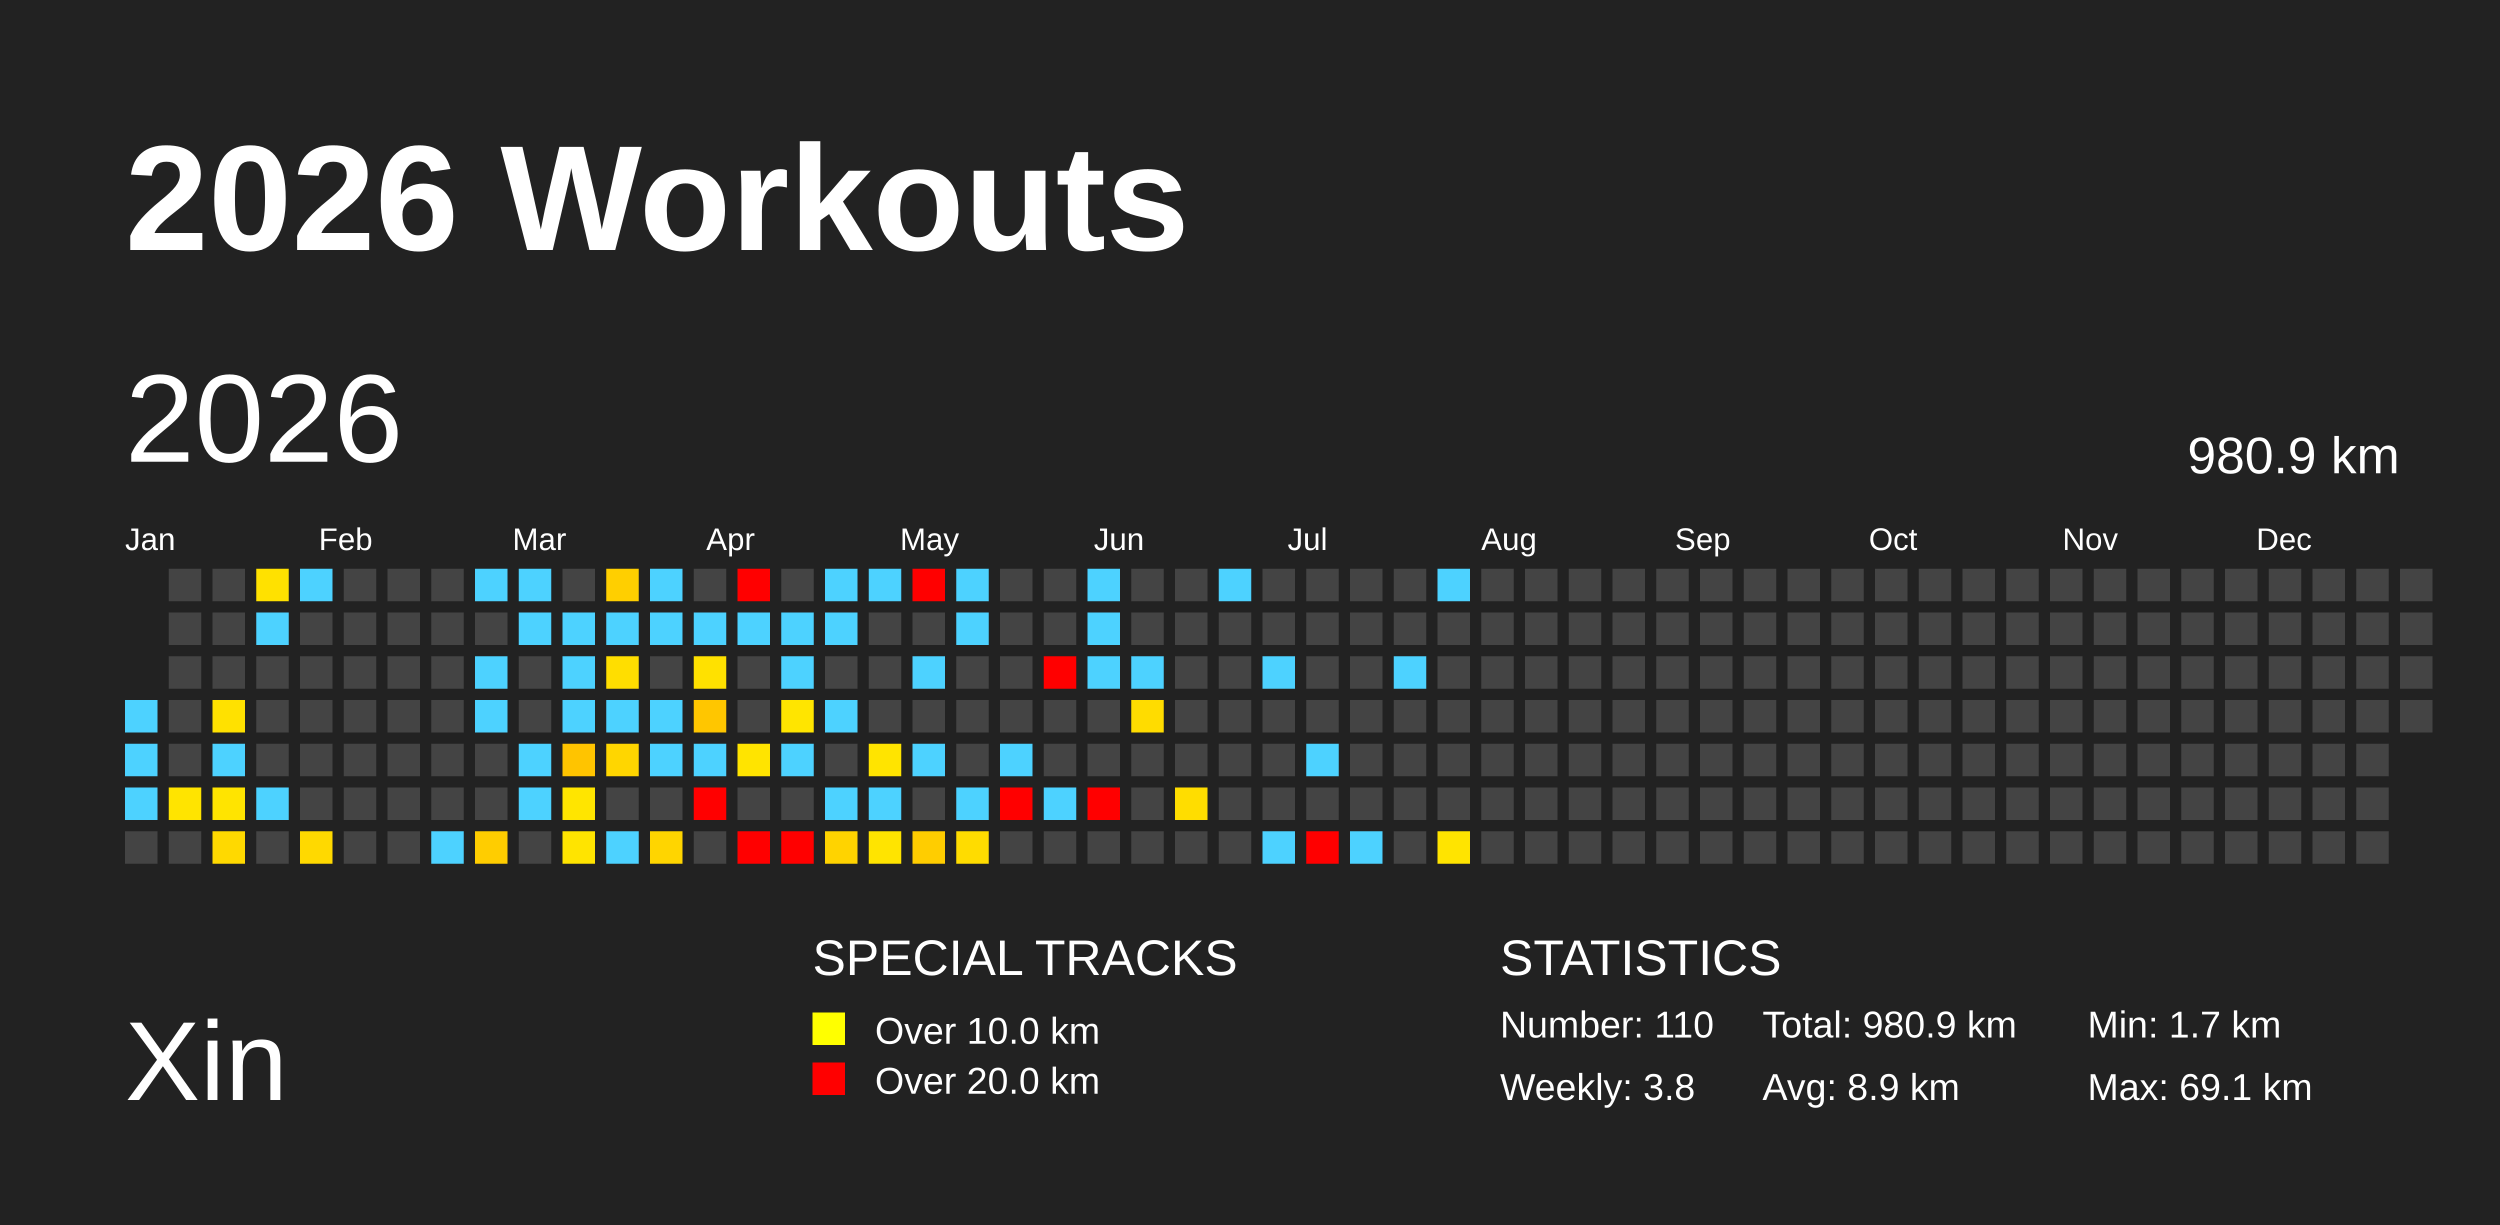
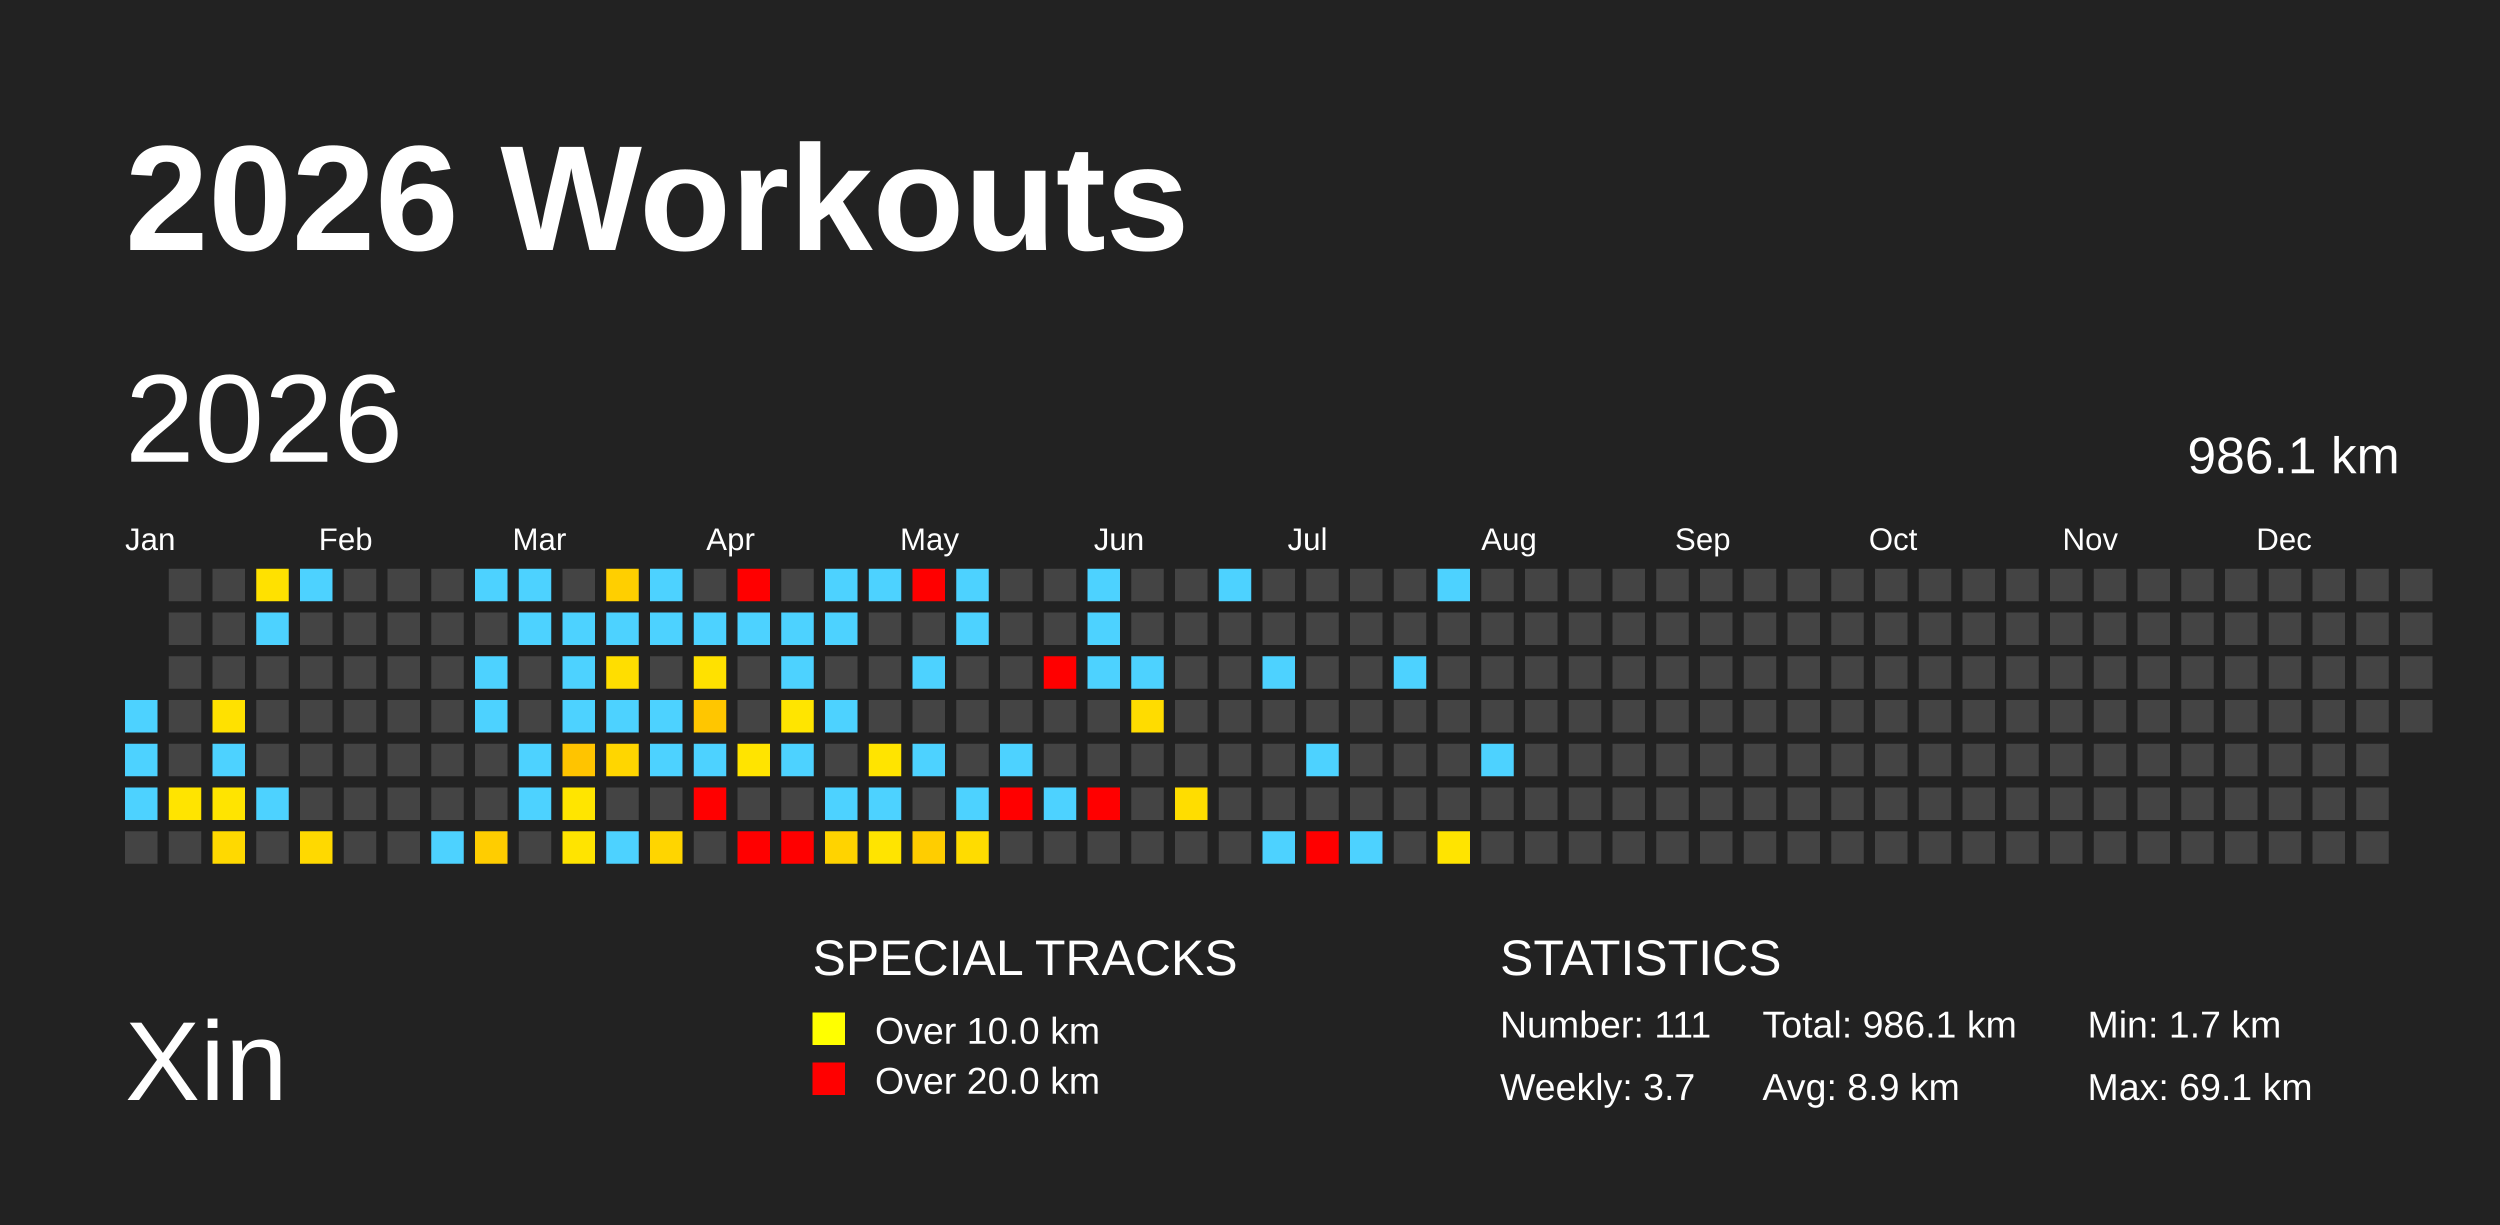
<svg xmlns="http://www.w3.org/2000/svg" baseProfile="full" height="98mm" version="1.1" viewBox="0,0,200,98" width="200mm">
  <defs />
  <rect fill="#222222" height="98" width="200" x="0" y="0" />
  <text fill="#FFFFFF" style="font-size:12px; font-family:Arial; font-weight:bold;" x="10" y="20">2026 Workouts</text>
  <text fill="#FFFFFF" style="font-size:9px; font-family:Arial" x="10" y="88">Xin</text>
  <text fill="#FFFFFF" style="font-size:4px; font-family:Arial" x="65" y="78">SPECIAL TRACKS</text>
  <rect fill="yellow" height="2.6" width="2.6" x="65" y="81" />
  <text fill="#FFFFFF" style="font-size:3px; font-family:Arial" x="70" y="83.5">Over 10.0 km</text>
  <rect fill="red" height="2.6" width="2.6" x="65" y="85" />
  <text fill="#FFFFFF" style="font-size:3px; font-family:Arial" x="70" y="87.5">Over 20.0 km</text>
  <text fill="#FFFFFF" style="font-size:4px; font-family:Arial" x="120" y="78">STATISTICS</text>
-   <text fill="#FFFFFF" style="font-size:3px; font-family:Arial" x="120" y="83">Number: 110</text>
-   <text fill="#FFFFFF" style="font-size:3px; font-family:Arial" x="120" y="88">Weekly: 3.8</text>
-   <text fill="#FFFFFF" style="font-size:3px; font-family:Arial" x="141" y="83">Total: 980.9 km</text>
+   <text fill="#FFFFFF" style="font-size:3px; font-family:Arial" x="120" y="83">Number: 111</text>
+   <text fill="#FFFFFF" style="font-size:3px; font-family:Arial" x="120" y="88">Weekly: 3.7</text>
+   <text fill="#FFFFFF" style="font-size:3px; font-family:Arial" x="141" y="83">Total: 986.1 km</text>
  <text fill="#FFFFFF" style="font-size:3px; font-family:Arial" x="141" y="88">Avg: 8.9 km</text>
  <text fill="#FFFFFF" style="font-size:3px; font-family:Arial" x="167" y="83">Min: 1.7 km</text>
  <text fill="#FFFFFF" style="font-size:3px; font-family:Arial" x="167" y="88">Max: 69.1 km</text>
  <text dominant-baseline="hanging" fill="#FFFFFF" style="font-size:10.0px; font-family:Arial;" x="10" y="30">2026</text>
-   <text dominant-baseline="hanging" fill="#FFFFFF" style="font-size:4.125px; font-family:Arial;" x="175" y="35">980.9 km</text>
+   <text dominant-baseline="hanging" fill="#FFFFFF" style="font-size:4.125px; font-family:Arial;" x="175" y="35">986.1 km</text>
  <text fill="#FFFFFF" style="font-size:2.5px; font-family:Arial" x="10.0" y="44">Jan</text>
  <text fill="#FFFFFF" style="font-size:2.5px; font-family:Arial" x="25.5" y="44">Feb</text>
  <text fill="#FFFFFF" style="font-size:2.5px; font-family:Arial" x="41.0" y="44">Mar</text>
  <text fill="#FFFFFF" style="font-size:2.5px; font-family:Arial" x="56.5" y="44">Apr</text>
  <text fill="#FFFFFF" style="font-size:2.5px; font-family:Arial" x="72.0" y="44">May</text>
  <text fill="#FFFFFF" style="font-size:2.5px; font-family:Arial" x="87.5" y="44">Jun</text>
  <text fill="#FFFFFF" style="font-size:2.5px; font-family:Arial" x="103.0" y="44">Jul</text>
  <text fill="#FFFFFF" style="font-size:2.5px; font-family:Arial" x="118.5" y="44">Aug</text>
  <text fill="#FFFFFF" style="font-size:2.5px; font-family:Arial" x="134.0" y="44">Sep</text>
  <text fill="#FFFFFF" style="font-size:2.5px; font-family:Arial" x="149.5" y="44">Oct</text>
  <text fill="#FFFFFF" style="font-size:2.5px; font-family:Arial" x="165.0" y="44">Nov</text>
  <text fill="#FFFFFF" style="font-size:2.5px; font-family:Arial" x="180.5" y="44">Dec</text>
  <rect fill="#4dd2ff" height="2.6" width="2.6" x="10.0" y="56.0" />
  <rect fill="#4dd2ff" height="2.6" width="2.6" x="10.0" y="59.5" />
  <rect fill="#4dd2ff" height="2.6" width="2.6" x="10.0" y="63.0" />
  <rect fill="#444444" height="2.6" width="2.6" x="10.0" y="66.5" />
  <rect fill="#444444" height="2.6" width="2.6" x="13.5" y="45.5" />
  <rect fill="#444444" height="2.6" width="2.6" x="13.5" y="49.0" />
  <rect fill="#444444" height="2.6" width="2.6" x="13.5" y="52.5" />
  <rect fill="#444444" height="2.6" width="2.6" x="13.5" y="56.0" />
  <rect fill="#444444" height="2.6" width="2.6" x="13.5" y="59.5" />
  <rect fill="#ffe400" height="2.6" width="2.6" x="13.5" y="63.0" />
  <rect fill="#444444" height="2.6" width="2.6" x="13.5" y="66.5" />
  <rect fill="#444444" height="2.6" width="2.6" x="17.0" y="45.5" />
  <rect fill="#444444" height="2.6" width="2.6" x="17.0" y="49.0" />
  <rect fill="#444444" height="2.6" width="2.6" x="17.0" y="52.5" />
  <rect fill="#ffe100" height="2.6" width="2.6" x="17.0" y="56.0" />
  <rect fill="#4dd2ff" height="2.6" width="2.6" x="17.0" y="59.5" />
  <rect fill="#ffe400" height="2.6" width="2.6" x="17.0" y="63.0" />
  <rect fill="#ffd900" height="2.6" width="2.6" x="17.0" y="66.5" />
  <rect fill="#ffe100" height="2.6" width="2.6" x="20.5" y="45.5" />
  <rect fill="#4dd2ff" height="2.6" width="2.6" x="20.5" y="49.0" />
  <rect fill="#444444" height="2.6" width="2.6" x="20.5" y="52.5" />
  <rect fill="#444444" height="2.6" width="2.6" x="20.5" y="56.0" />
  <rect fill="#444444" height="2.6" width="2.6" x="20.5" y="59.5" />
  <rect fill="#4dd2ff" height="2.6" width="2.6" x="20.5" y="63.0" />
  <rect fill="#444444" height="2.6" width="2.6" x="20.5" y="66.5" />
  <rect fill="#4dd2ff" height="2.6" width="2.6" x="24.0" y="45.5" />
  <rect fill="#444444" height="2.6" width="2.6" x="24.0" y="49.0" />
  <rect fill="#444444" height="2.6" width="2.6" x="24.0" y="52.5" />
  <rect fill="#444444" height="2.6" width="2.6" x="24.0" y="56.0" />
  <rect fill="#444444" height="2.6" width="2.6" x="24.0" y="59.5" />
  <rect fill="#444444" height="2.6" width="2.6" x="24.0" y="63.0" />
  <rect fill="#ffd900" height="2.6" width="2.6" x="24.0" y="66.5" />
  <rect fill="#444444" height="2.6" width="2.6" x="27.5" y="45.5" />
  <rect fill="#444444" height="2.6" width="2.6" x="27.5" y="49.0" />
  <rect fill="#444444" height="2.6" width="2.6" x="27.5" y="52.5" />
  <rect fill="#444444" height="2.6" width="2.6" x="27.5" y="56.0" />
  <rect fill="#444444" height="2.6" width="2.6" x="27.5" y="59.5" />
  <rect fill="#444444" height="2.6" width="2.6" x="27.5" y="63.0" />
  <rect fill="#444444" height="2.6" width="2.6" x="27.5" y="66.5" />
  <rect fill="#444444" height="2.6" width="2.6" x="31.0" y="45.5" />
  <rect fill="#444444" height="2.6" width="2.6" x="31.0" y="49.0" />
  <rect fill="#444444" height="2.6" width="2.6" x="31.0" y="52.5" />
  <rect fill="#444444" height="2.6" width="2.6" x="31.0" y="56.0" />
  <rect fill="#444444" height="2.6" width="2.6" x="31.0" y="59.5" />
  <rect fill="#444444" height="2.6" width="2.6" x="31.0" y="63.0" />
  <rect fill="#444444" height="2.6" width="2.6" x="31.0" y="66.5" />
  <rect fill="#444444" height="2.6" width="2.6" x="34.5" y="45.5" />
  <rect fill="#444444" height="2.6" width="2.6" x="34.5" y="49.0" />
  <rect fill="#444444" height="2.6" width="2.6" x="34.5" y="52.5" />
  <rect fill="#444444" height="2.6" width="2.6" x="34.5" y="56.0" />
  <rect fill="#444444" height="2.6" width="2.6" x="34.5" y="59.5" />
  <rect fill="#444444" height="2.6" width="2.6" x="34.5" y="63.0" />
  <rect fill="#4dd2ff" height="2.6" width="2.6" x="34.5" y="66.5" />
  <rect fill="#4dd2ff" height="2.6" width="2.6" x="38.0" y="45.5" />
  <rect fill="#444444" height="2.6" width="2.6" x="38.0" y="49.0" />
  <rect fill="#4dd2ff" height="2.6" width="2.6" x="38.0" y="52.5" />
  <rect fill="#4dd2ff" height="2.6" width="2.6" x="38.0" y="56.0" />
  <rect fill="#444444" height="2.6" width="2.6" x="38.0" y="59.5" />
  <rect fill="#444444" height="2.6" width="2.6" x="38.0" y="63.0" />
  <rect fill="#ffcd00" height="2.6" width="2.6" x="38.0" y="66.5" />
  <rect fill="#4dd2ff" height="2.6" width="2.6" x="41.5" y="45.5" />
  <rect fill="#4dd2ff" height="2.6" width="2.6" x="41.5" y="49.0" />
  <rect fill="#444444" height="2.6" width="2.6" x="41.5" y="52.5" />
  <rect fill="#444444" height="2.6" width="2.6" x="41.5" y="56.0" />
  <rect fill="#4dd2ff" height="2.6" width="2.6" x="41.5" y="59.5" />
  <rect fill="#4dd2ff" height="2.6" width="2.6" x="41.5" y="63.0" />
  <rect fill="#444444" height="2.6" width="2.6" x="41.5" y="66.5" />
  <rect fill="#444444" height="2.6" width="2.6" x="45.0" y="45.5" />
  <rect fill="#4dd2ff" height="2.6" width="2.6" x="45.0" y="49.0" />
  <rect fill="#4dd2ff" height="2.6" width="2.6" x="45.0" y="52.5" />
  <rect fill="#4dd2ff" height="2.6" width="2.6" x="45.0" y="56.0" />
  <rect fill="#ffc400" height="2.6" width="2.6" x="45.0" y="59.5" />
  <rect fill="#ffe500" height="2.6" width="2.6" x="45.0" y="63.0" />
  <rect fill="#ffe400" height="2.6" width="2.6" x="45.0" y="66.5" />
  <rect fill="#ffcf00" height="2.6" width="2.6" x="48.5" y="45.5" />
  <rect fill="#4dd2ff" height="2.6" width="2.6" x="48.5" y="49.0" />
  <rect fill="#ffde00" height="2.6" width="2.6" x="48.5" y="52.5" />
  <rect fill="#4dd2ff" height="2.6" width="2.6" x="48.5" y="56.0" />
  <rect fill="#ffd600" height="2.6" width="2.6" x="48.5" y="59.5" />
  <rect fill="#444444" height="2.6" width="2.6" x="48.5" y="63.0" />
  <rect fill="#4dd2ff" height="2.6" width="2.6" x="48.5" y="66.5" />
  <rect fill="#4dd2ff" height="2.6" width="2.6" x="52.0" y="45.5" />
  <rect fill="#4dd2ff" height="2.6" width="2.6" x="52.0" y="49.0" />
  <rect fill="#444444" height="2.6" width="2.6" x="52.0" y="52.5" />
  <rect fill="#4dd2ff" height="2.6" width="2.6" x="52.0" y="56.0" />
  <rect fill="#4dd2ff" height="2.6" width="2.6" x="52.0" y="59.5" />
  <rect fill="#444444" height="2.6" width="2.6" x="52.0" y="63.0" />
  <rect fill="#ffd500" height="2.6" width="2.6" x="52.0" y="66.5" />
  <rect fill="#444444" height="2.6" width="2.6" x="55.5" y="45.5" />
  <rect fill="#4dd2ff" height="2.6" width="2.6" x="55.5" y="49.0" />
  <rect fill="#ffe100" height="2.6" width="2.6" x="55.5" y="52.5" />
  <rect fill="#ffc600" height="2.6" width="2.6" x="55.5" y="56.0" />
  <rect fill="#4dd2ff" height="2.6" width="2.6" x="55.5" y="59.5" />
  <rect fill="red" height="2.6" width="2.6" x="55.5" y="63.0" />
  <rect fill="#444444" height="2.6" width="2.6" x="55.5" y="66.5" />
  <rect fill="red" height="2.6" width="2.6" x="59.0" y="45.5" />
  <rect fill="#4dd2ff" height="2.6" width="2.6" x="59.0" y="49.0" />
  <rect fill="#444444" height="2.6" width="2.6" x="59.0" y="52.5" />
  <rect fill="#444444" height="2.6" width="2.6" x="59.0" y="56.0" />
  <rect fill="#ffe400" height="2.6" width="2.6" x="59.0" y="59.5" />
  <rect fill="#444444" height="2.6" width="2.6" x="59.0" y="63.0" />
  <rect fill="red" height="2.6" width="2.6" x="59.0" y="66.5" />
  <rect fill="#444444" height="2.6" width="2.6" x="62.5" y="45.5" />
  <rect fill="#4dd2ff" height="2.6" width="2.6" x="62.5" y="49.0" />
  <rect fill="#4dd2ff" height="2.6" width="2.6" x="62.5" y="52.5" />
  <rect fill="#ffe500" height="2.6" width="2.6" x="62.5" y="56.0" />
  <rect fill="#4dd2ff" height="2.6" width="2.6" x="62.5" y="59.5" />
  <rect fill="#444444" height="2.6" width="2.6" x="62.5" y="63.0" />
  <rect fill="red" height="2.6" width="2.6" x="62.5" y="66.5" />
  <rect fill="#4dd2ff" height="2.6" width="2.6" x="66.0" y="45.5" />
  <rect fill="#4dd2ff" height="2.6" width="2.6" x="66.0" y="49.0" />
  <rect fill="#444444" height="2.6" width="2.6" x="66.0" y="52.5" />
  <rect fill="#4dd2ff" height="2.6" width="2.6" x="66.0" y="56.0" />
  <rect fill="#444444" height="2.6" width="2.6" x="66.0" y="59.5" />
  <rect fill="#4dd2ff" height="2.6" width="2.6" x="66.0" y="63.0" />
  <rect fill="#ffd300" height="2.6" width="2.6" x="66.0" y="66.5" />
  <rect fill="#4dd2ff" height="2.6" width="2.6" x="69.5" y="45.5" />
  <rect fill="#444444" height="2.6" width="2.6" x="69.5" y="49.0" />
  <rect fill="#444444" height="2.6" width="2.6" x="69.5" y="52.5" />
  <rect fill="#444444" height="2.6" width="2.6" x="69.5" y="56.0" />
  <rect fill="#ffe400" height="2.6" width="2.6" x="69.5" y="59.5" />
  <rect fill="#4dd2ff" height="2.6" width="2.6" x="69.5" y="63.0" />
  <rect fill="#ffe400" height="2.6" width="2.6" x="69.5" y="66.5" />
  <rect fill="red" height="2.6" width="2.6" x="73.0" y="45.5" />
  <rect fill="#444444" height="2.6" width="2.6" x="73.0" y="49.0" />
  <rect fill="#4dd2ff" height="2.6" width="2.6" x="73.0" y="52.5" />
  <rect fill="#444444" height="2.6" width="2.6" x="73.0" y="56.0" />
  <rect fill="#4dd2ff" height="2.6" width="2.6" x="73.0" y="59.5" />
  <rect fill="#444444" height="2.6" width="2.6" x="73.0" y="63.0" />
  <rect fill="#ffcd00" height="2.6" width="2.6" x="73.0" y="66.5" />
  <rect fill="#4dd2ff" height="2.6" width="2.6" x="76.5" y="45.5" />
  <rect fill="#4dd2ff" height="2.6" width="2.6" x="76.5" y="49.0" />
  <rect fill="#444444" height="2.6" width="2.6" x="76.5" y="52.5" />
  <rect fill="#444444" height="2.6" width="2.6" x="76.5" y="56.0" />
  <rect fill="#444444" height="2.6" width="2.6" x="76.5" y="59.5" />
  <rect fill="#4dd2ff" height="2.6" width="2.6" x="76.5" y="63.0" />
  <rect fill="#ffdc00" height="2.6" width="2.6" x="76.5" y="66.5" />
  <rect fill="#444444" height="2.6" width="2.6" x="80.0" y="45.5" />
  <rect fill="#444444" height="2.6" width="2.6" x="80.0" y="49.0" />
  <rect fill="#444444" height="2.6" width="2.6" x="80.0" y="52.5" />
  <rect fill="#444444" height="2.6" width="2.6" x="80.0" y="56.0" />
  <rect fill="#4dd2ff" height="2.6" width="2.6" x="80.0" y="59.5" />
  <rect fill="red" height="2.6" width="2.6" x="80.0" y="63.0" />
  <rect fill="#444444" height="2.6" width="2.6" x="80.0" y="66.5" />
  <rect fill="#444444" height="2.6" width="2.6" x="83.5" y="45.5" />
  <rect fill="#444444" height="2.6" width="2.6" x="83.5" y="49.0" />
  <rect fill="red" height="2.6" width="2.6" x="83.5" y="52.5" />
  <rect fill="#444444" height="2.6" width="2.6" x="83.5" y="56.0" />
  <rect fill="#444444" height="2.6" width="2.6" x="83.5" y="59.5" />
  <rect fill="#4dd2ff" height="2.6" width="2.6" x="83.5" y="63.0" />
  <rect fill="#444444" height="2.6" width="2.6" x="83.5" y="66.5" />
  <rect fill="#4dd2ff" height="2.6" width="2.6" x="87.0" y="45.5" />
  <rect fill="#4dd2ff" height="2.6" width="2.6" x="87.0" y="49.0" />
  <rect fill="#4dd2ff" height="2.6" width="2.6" x="87.0" y="52.5" />
  <rect fill="#444444" height="2.6" width="2.6" x="87.0" y="56.0" />
  <rect fill="#444444" height="2.6" width="2.6" x="87.0" y="59.5" />
  <rect fill="red" height="2.6" width="2.6" x="87.0" y="63.0" />
  <rect fill="#444444" height="2.6" width="2.6" x="87.0" y="66.5" />
  <rect fill="#444444" height="2.6" width="2.6" x="90.5" y="45.5" />
  <rect fill="#444444" height="2.6" width="2.6" x="90.5" y="49.0" />
  <rect fill="#4dd2ff" height="2.6" width="2.6" x="90.5" y="52.5" />
  <rect fill="#ffdc00" height="2.6" width="2.6" x="90.5" y="56.0" />
  <rect fill="#444444" height="2.6" width="2.6" x="90.5" y="59.5" />
  <rect fill="#444444" height="2.6" width="2.6" x="90.5" y="63.0" />
  <rect fill="#444444" height="2.6" width="2.6" x="90.5" y="66.5" />
  <rect fill="#444444" height="2.6" width="2.6" x="94.0" y="45.5" />
  <rect fill="#444444" height="2.6" width="2.6" x="94.0" y="49.0" />
  <rect fill="#444444" height="2.6" width="2.6" x="94.0" y="52.5" />
  <rect fill="#444444" height="2.6" width="2.6" x="94.0" y="56.0" />
  <rect fill="#444444" height="2.6" width="2.6" x="94.0" y="59.5" />
  <rect fill="#ffdd00" height="2.6" width="2.6" x="94.0" y="63.0" />
  <rect fill="#444444" height="2.6" width="2.6" x="94.0" y="66.5" />
  <rect fill="#4dd2ff" height="2.6" width="2.6" x="97.5" y="45.5" />
  <rect fill="#444444" height="2.6" width="2.6" x="97.5" y="49.0" />
  <rect fill="#444444" height="2.6" width="2.6" x="97.5" y="52.5" />
  <rect fill="#444444" height="2.6" width="2.6" x="97.5" y="56.0" />
  <rect fill="#444444" height="2.6" width="2.6" x="97.5" y="59.5" />
  <rect fill="#444444" height="2.6" width="2.6" x="97.5" y="63.0" />
  <rect fill="#444444" height="2.6" width="2.6" x="97.5" y="66.5" />
  <rect fill="#444444" height="2.6" width="2.6" x="101.0" y="45.5" />
  <rect fill="#444444" height="2.6" width="2.6" x="101.0" y="49.0" />
  <rect fill="#4dd2ff" height="2.6" width="2.6" x="101.0" y="52.5" />
  <rect fill="#444444" height="2.6" width="2.6" x="101.0" y="56.0" />
  <rect fill="#444444" height="2.6" width="2.6" x="101.0" y="59.5" />
  <rect fill="#444444" height="2.6" width="2.6" x="101.0" y="63.0" />
  <rect fill="#4dd2ff" height="2.6" width="2.6" x="101.0" y="66.5" />
  <rect fill="#444444" height="2.6" width="2.6" x="104.5" y="45.5" />
  <rect fill="#444444" height="2.6" width="2.6" x="104.5" y="49.0" />
  <rect fill="#444444" height="2.6" width="2.6" x="104.5" y="52.5" />
  <rect fill="#444444" height="2.6" width="2.6" x="104.5" y="56.0" />
  <rect fill="#4dd2ff" height="2.6" width="2.6" x="104.5" y="59.5" />
  <rect fill="#444444" height="2.6" width="2.6" x="104.5" y="63.0" />
  <rect fill="red" height="2.6" width="2.6" x="104.5" y="66.5" />
  <rect fill="#444444" height="2.6" width="2.6" x="108.0" y="45.5" />
  <rect fill="#444444" height="2.6" width="2.6" x="108.0" y="49.0" />
  <rect fill="#444444" height="2.6" width="2.6" x="108.0" y="52.5" />
  <rect fill="#444444" height="2.6" width="2.6" x="108.0" y="56.0" />
  <rect fill="#444444" height="2.6" width="2.6" x="108.0" y="59.5" />
  <rect fill="#444444" height="2.6" width="2.6" x="108.0" y="63.0" />
  <rect fill="#4dd2ff" height="2.6" width="2.6" x="108.0" y="66.5" />
  <rect fill="#444444" height="2.6" width="2.6" x="111.5" y="45.5" />
  <rect fill="#444444" height="2.6" width="2.6" x="111.5" y="49.0" />
  <rect fill="#4dd2ff" height="2.6" width="2.6" x="111.5" y="52.5" />
  <rect fill="#444444" height="2.6" width="2.6" x="111.5" y="56.0" />
  <rect fill="#444444" height="2.6" width="2.6" x="111.5" y="59.5" />
  <rect fill="#444444" height="2.6" width="2.6" x="111.5" y="63.0" />
  <rect fill="#444444" height="2.6" width="2.6" x="111.5" y="66.5" />
  <rect fill="#4dd2ff" height="2.6" width="2.6" x="115.0" y="45.5" />
  <rect fill="#444444" height="2.6" width="2.6" x="115.0" y="49.0" />
  <rect fill="#444444" height="2.6" width="2.6" x="115.0" y="52.5" />
  <rect fill="#444444" height="2.6" width="2.6" x="115.0" y="56.0" />
  <rect fill="#444444" height="2.6" width="2.6" x="115.0" y="59.5" />
  <rect fill="#444444" height="2.6" width="2.6" x="115.0" y="63.0" />
  <rect fill="#ffe400" height="2.6" width="2.6" x="115.0" y="66.5" />
  <rect fill="#444444" height="2.6" width="2.6" x="118.5" y="45.5" />
  <rect fill="#444444" height="2.6" width="2.6" x="118.5" y="49.0" />
  <rect fill="#444444" height="2.6" width="2.6" x="118.5" y="52.5" />
  <rect fill="#444444" height="2.6" width="2.6" x="118.5" y="56.0" />
-   <rect fill="#444444" height="2.6" width="2.6" x="118.5" y="59.5" />
+   <rect fill="#4dd2ff" height="2.6" width="2.6" x="118.5" y="59.5" />
  <rect fill="#444444" height="2.6" width="2.6" x="118.5" y="63.0" />
  <rect fill="#444444" height="2.6" width="2.6" x="118.5" y="66.5" />
  <rect fill="#444444" height="2.6" width="2.6" x="122.0" y="45.5" />
  <rect fill="#444444" height="2.6" width="2.6" x="122.0" y="49.0" />
  <rect fill="#444444" height="2.6" width="2.6" x="122.0" y="52.5" />
  <rect fill="#444444" height="2.6" width="2.6" x="122.0" y="56.0" />
  <rect fill="#444444" height="2.6" width="2.6" x="122.0" y="59.5" />
  <rect fill="#444444" height="2.6" width="2.6" x="122.0" y="63.0" />
  <rect fill="#444444" height="2.6" width="2.6" x="122.0" y="66.5" />
  <rect fill="#444444" height="2.6" width="2.6" x="125.5" y="45.5" />
  <rect fill="#444444" height="2.6" width="2.6" x="125.5" y="49.0" />
  <rect fill="#444444" height="2.6" width="2.6" x="125.5" y="52.5" />
  <rect fill="#444444" height="2.6" width="2.6" x="125.5" y="56.0" />
  <rect fill="#444444" height="2.6" width="2.6" x="125.5" y="59.5" />
  <rect fill="#444444" height="2.6" width="2.6" x="125.5" y="63.0" />
  <rect fill="#444444" height="2.6" width="2.6" x="125.5" y="66.5" />
  <rect fill="#444444" height="2.6" width="2.6" x="129.0" y="45.5" />
  <rect fill="#444444" height="2.6" width="2.6" x="129.0" y="49.0" />
  <rect fill="#444444" height="2.6" width="2.6" x="129.0" y="52.5" />
  <rect fill="#444444" height="2.6" width="2.6" x="129.0" y="56.0" />
  <rect fill="#444444" height="2.6" width="2.6" x="129.0" y="59.5" />
  <rect fill="#444444" height="2.6" width="2.6" x="129.0" y="63.0" />
  <rect fill="#444444" height="2.6" width="2.6" x="129.0" y="66.5" />
  <rect fill="#444444" height="2.6" width="2.6" x="132.5" y="45.5" />
  <rect fill="#444444" height="2.6" width="2.6" x="132.5" y="49.0" />
  <rect fill="#444444" height="2.6" width="2.6" x="132.5" y="52.5" />
  <rect fill="#444444" height="2.6" width="2.6" x="132.5" y="56.0" />
  <rect fill="#444444" height="2.6" width="2.6" x="132.5" y="59.5" />
  <rect fill="#444444" height="2.6" width="2.6" x="132.5" y="63.0" />
  <rect fill="#444444" height="2.6" width="2.6" x="132.5" y="66.5" />
  <rect fill="#444444" height="2.6" width="2.6" x="136.0" y="45.5" />
  <rect fill="#444444" height="2.6" width="2.6" x="136.0" y="49.0" />
  <rect fill="#444444" height="2.6" width="2.6" x="136.0" y="52.5" />
  <rect fill="#444444" height="2.6" width="2.6" x="136.0" y="56.0" />
  <rect fill="#444444" height="2.6" width="2.6" x="136.0" y="59.5" />
  <rect fill="#444444" height="2.6" width="2.6" x="136.0" y="63.0" />
  <rect fill="#444444" height="2.6" width="2.6" x="136.0" y="66.5" />
  <rect fill="#444444" height="2.6" width="2.6" x="139.5" y="45.5" />
  <rect fill="#444444" height="2.6" width="2.6" x="139.5" y="49.0" />
  <rect fill="#444444" height="2.6" width="2.6" x="139.5" y="52.5" />
  <rect fill="#444444" height="2.6" width="2.6" x="139.5" y="56.0" />
  <rect fill="#444444" height="2.6" width="2.6" x="139.5" y="59.5" />
  <rect fill="#444444" height="2.6" width="2.6" x="139.5" y="63.0" />
  <rect fill="#444444" height="2.6" width="2.6" x="139.5" y="66.5" />
  <rect fill="#444444" height="2.6" width="2.6" x="143.0" y="45.5" />
  <rect fill="#444444" height="2.6" width="2.6" x="143.0" y="49.0" />
  <rect fill="#444444" height="2.6" width="2.6" x="143.0" y="52.5" />
  <rect fill="#444444" height="2.6" width="2.6" x="143.0" y="56.0" />
  <rect fill="#444444" height="2.6" width="2.6" x="143.0" y="59.5" />
  <rect fill="#444444" height="2.6" width="2.6" x="143.0" y="63.0" />
  <rect fill="#444444" height="2.6" width="2.6" x="143.0" y="66.5" />
  <rect fill="#444444" height="2.6" width="2.6" x="146.5" y="45.5" />
  <rect fill="#444444" height="2.6" width="2.6" x="146.5" y="49.0" />
  <rect fill="#444444" height="2.6" width="2.6" x="146.5" y="52.5" />
  <rect fill="#444444" height="2.6" width="2.6" x="146.5" y="56.0" />
  <rect fill="#444444" height="2.6" width="2.6" x="146.5" y="59.5" />
  <rect fill="#444444" height="2.6" width="2.6" x="146.5" y="63.0" />
  <rect fill="#444444" height="2.6" width="2.6" x="146.5" y="66.5" />
  <rect fill="#444444" height="2.6" width="2.6" x="150.0" y="45.5" />
  <rect fill="#444444" height="2.6" width="2.6" x="150.0" y="49.0" />
  <rect fill="#444444" height="2.6" width="2.6" x="150.0" y="52.5" />
  <rect fill="#444444" height="2.6" width="2.6" x="150.0" y="56.0" />
  <rect fill="#444444" height="2.6" width="2.6" x="150.0" y="59.5" />
  <rect fill="#444444" height="2.6" width="2.6" x="150.0" y="63.0" />
  <rect fill="#444444" height="2.6" width="2.6" x="150.0" y="66.5" />
  <rect fill="#444444" height="2.6" width="2.6" x="153.5" y="45.5" />
  <rect fill="#444444" height="2.6" width="2.6" x="153.5" y="49.0" />
  <rect fill="#444444" height="2.6" width="2.6" x="153.5" y="52.5" />
  <rect fill="#444444" height="2.6" width="2.6" x="153.5" y="56.0" />
  <rect fill="#444444" height="2.6" width="2.6" x="153.5" y="59.5" />
  <rect fill="#444444" height="2.6" width="2.6" x="153.5" y="63.0" />
  <rect fill="#444444" height="2.6" width="2.6" x="153.5" y="66.5" />
  <rect fill="#444444" height="2.6" width="2.6" x="157.0" y="45.5" />
  <rect fill="#444444" height="2.6" width="2.6" x="157.0" y="49.0" />
  <rect fill="#444444" height="2.6" width="2.6" x="157.0" y="52.5" />
  <rect fill="#444444" height="2.6" width="2.6" x="157.0" y="56.0" />
  <rect fill="#444444" height="2.6" width="2.6" x="157.0" y="59.5" />
  <rect fill="#444444" height="2.6" width="2.6" x="157.0" y="63.0" />
  <rect fill="#444444" height="2.6" width="2.6" x="157.0" y="66.5" />
  <rect fill="#444444" height="2.6" width="2.6" x="160.5" y="45.5" />
  <rect fill="#444444" height="2.6" width="2.6" x="160.5" y="49.0" />
  <rect fill="#444444" height="2.6" width="2.6" x="160.5" y="52.5" />
  <rect fill="#444444" height="2.6" width="2.6" x="160.5" y="56.0" />
  <rect fill="#444444" height="2.6" width="2.6" x="160.5" y="59.5" />
  <rect fill="#444444" height="2.6" width="2.6" x="160.5" y="63.0" />
  <rect fill="#444444" height="2.6" width="2.6" x="160.5" y="66.5" />
  <rect fill="#444444" height="2.6" width="2.6" x="164.0" y="45.5" />
  <rect fill="#444444" height="2.6" width="2.6" x="164.0" y="49.0" />
  <rect fill="#444444" height="2.6" width="2.6" x="164.0" y="52.5" />
  <rect fill="#444444" height="2.6" width="2.6" x="164.0" y="56.0" />
  <rect fill="#444444" height="2.6" width="2.6" x="164.0" y="59.5" />
  <rect fill="#444444" height="2.6" width="2.6" x="164.0" y="63.0" />
  <rect fill="#444444" height="2.6" width="2.6" x="164.0" y="66.5" />
  <rect fill="#444444" height="2.6" width="2.6" x="167.5" y="45.5" />
  <rect fill="#444444" height="2.6" width="2.6" x="167.5" y="49.0" />
  <rect fill="#444444" height="2.6" width="2.6" x="167.5" y="52.5" />
  <rect fill="#444444" height="2.6" width="2.6" x="167.5" y="56.0" />
  <rect fill="#444444" height="2.6" width="2.6" x="167.5" y="59.5" />
  <rect fill="#444444" height="2.6" width="2.6" x="167.5" y="63.0" />
  <rect fill="#444444" height="2.6" width="2.6" x="167.5" y="66.5" />
  <rect fill="#444444" height="2.6" width="2.6" x="171.0" y="45.5" />
  <rect fill="#444444" height="2.6" width="2.6" x="171.0" y="49.0" />
  <rect fill="#444444" height="2.6" width="2.6" x="171.0" y="52.5" />
  <rect fill="#444444" height="2.6" width="2.6" x="171.0" y="56.0" />
  <rect fill="#444444" height="2.6" width="2.6" x="171.0" y="59.5" />
  <rect fill="#444444" height="2.6" width="2.6" x="171.0" y="63.0" />
  <rect fill="#444444" height="2.6" width="2.6" x="171.0" y="66.5" />
  <rect fill="#444444" height="2.6" width="2.6" x="174.5" y="45.5" />
  <rect fill="#444444" height="2.6" width="2.6" x="174.5" y="49.0" />
  <rect fill="#444444" height="2.6" width="2.6" x="174.5" y="52.5" />
  <rect fill="#444444" height="2.6" width="2.6" x="174.5" y="56.0" />
  <rect fill="#444444" height="2.6" width="2.6" x="174.5" y="59.5" />
  <rect fill="#444444" height="2.6" width="2.6" x="174.5" y="63.0" />
  <rect fill="#444444" height="2.6" width="2.6" x="174.5" y="66.5" />
  <rect fill="#444444" height="2.6" width="2.6" x="178.0" y="45.5" />
  <rect fill="#444444" height="2.6" width="2.6" x="178.0" y="49.0" />
  <rect fill="#444444" height="2.6" width="2.6" x="178.0" y="52.5" />
  <rect fill="#444444" height="2.6" width="2.6" x="178.0" y="56.0" />
  <rect fill="#444444" height="2.6" width="2.6" x="178.0" y="59.5" />
  <rect fill="#444444" height="2.6" width="2.6" x="178.0" y="63.0" />
  <rect fill="#444444" height="2.6" width="2.6" x="178.0" y="66.5" />
  <rect fill="#444444" height="2.6" width="2.6" x="181.5" y="45.5" />
  <rect fill="#444444" height="2.6" width="2.6" x="181.5" y="49.0" />
  <rect fill="#444444" height="2.6" width="2.6" x="181.5" y="52.5" />
  <rect fill="#444444" height="2.6" width="2.6" x="181.5" y="56.0" />
  <rect fill="#444444" height="2.6" width="2.6" x="181.5" y="59.5" />
  <rect fill="#444444" height="2.6" width="2.6" x="181.5" y="63.0" />
  <rect fill="#444444" height="2.6" width="2.6" x="181.5" y="66.5" />
  <rect fill="#444444" height="2.6" width="2.6" x="185.0" y="45.5" />
  <rect fill="#444444" height="2.6" width="2.6" x="185.0" y="49.0" />
  <rect fill="#444444" height="2.6" width="2.6" x="185.0" y="52.5" />
  <rect fill="#444444" height="2.6" width="2.6" x="185.0" y="56.0" />
  <rect fill="#444444" height="2.6" width="2.6" x="185.0" y="59.5" />
  <rect fill="#444444" height="2.6" width="2.6" x="185.0" y="63.0" />
  <rect fill="#444444" height="2.6" width="2.6" x="185.0" y="66.5" />
  <rect fill="#444444" height="2.6" width="2.6" x="188.5" y="45.5" />
  <rect fill="#444444" height="2.6" width="2.6" x="188.5" y="49.0" />
  <rect fill="#444444" height="2.6" width="2.6" x="188.5" y="52.5" />
  <rect fill="#444444" height="2.6" width="2.6" x="188.5" y="56.0" />
  <rect fill="#444444" height="2.6" width="2.6" x="188.5" y="59.5" />
  <rect fill="#444444" height="2.6" width="2.6" x="188.5" y="63.0" />
  <rect fill="#444444" height="2.6" width="2.6" x="188.5" y="66.5" />
  <rect fill="#444444" height="2.6" width="2.6" x="192.0" y="45.5" />
  <rect fill="#444444" height="2.6" width="2.6" x="192.0" y="49.0" />
  <rect fill="#444444" height="2.6" width="2.6" x="192.0" y="52.5" />
  <rect fill="#444444" height="2.6" width="2.6" x="192.0" y="56.0" />
</svg>
